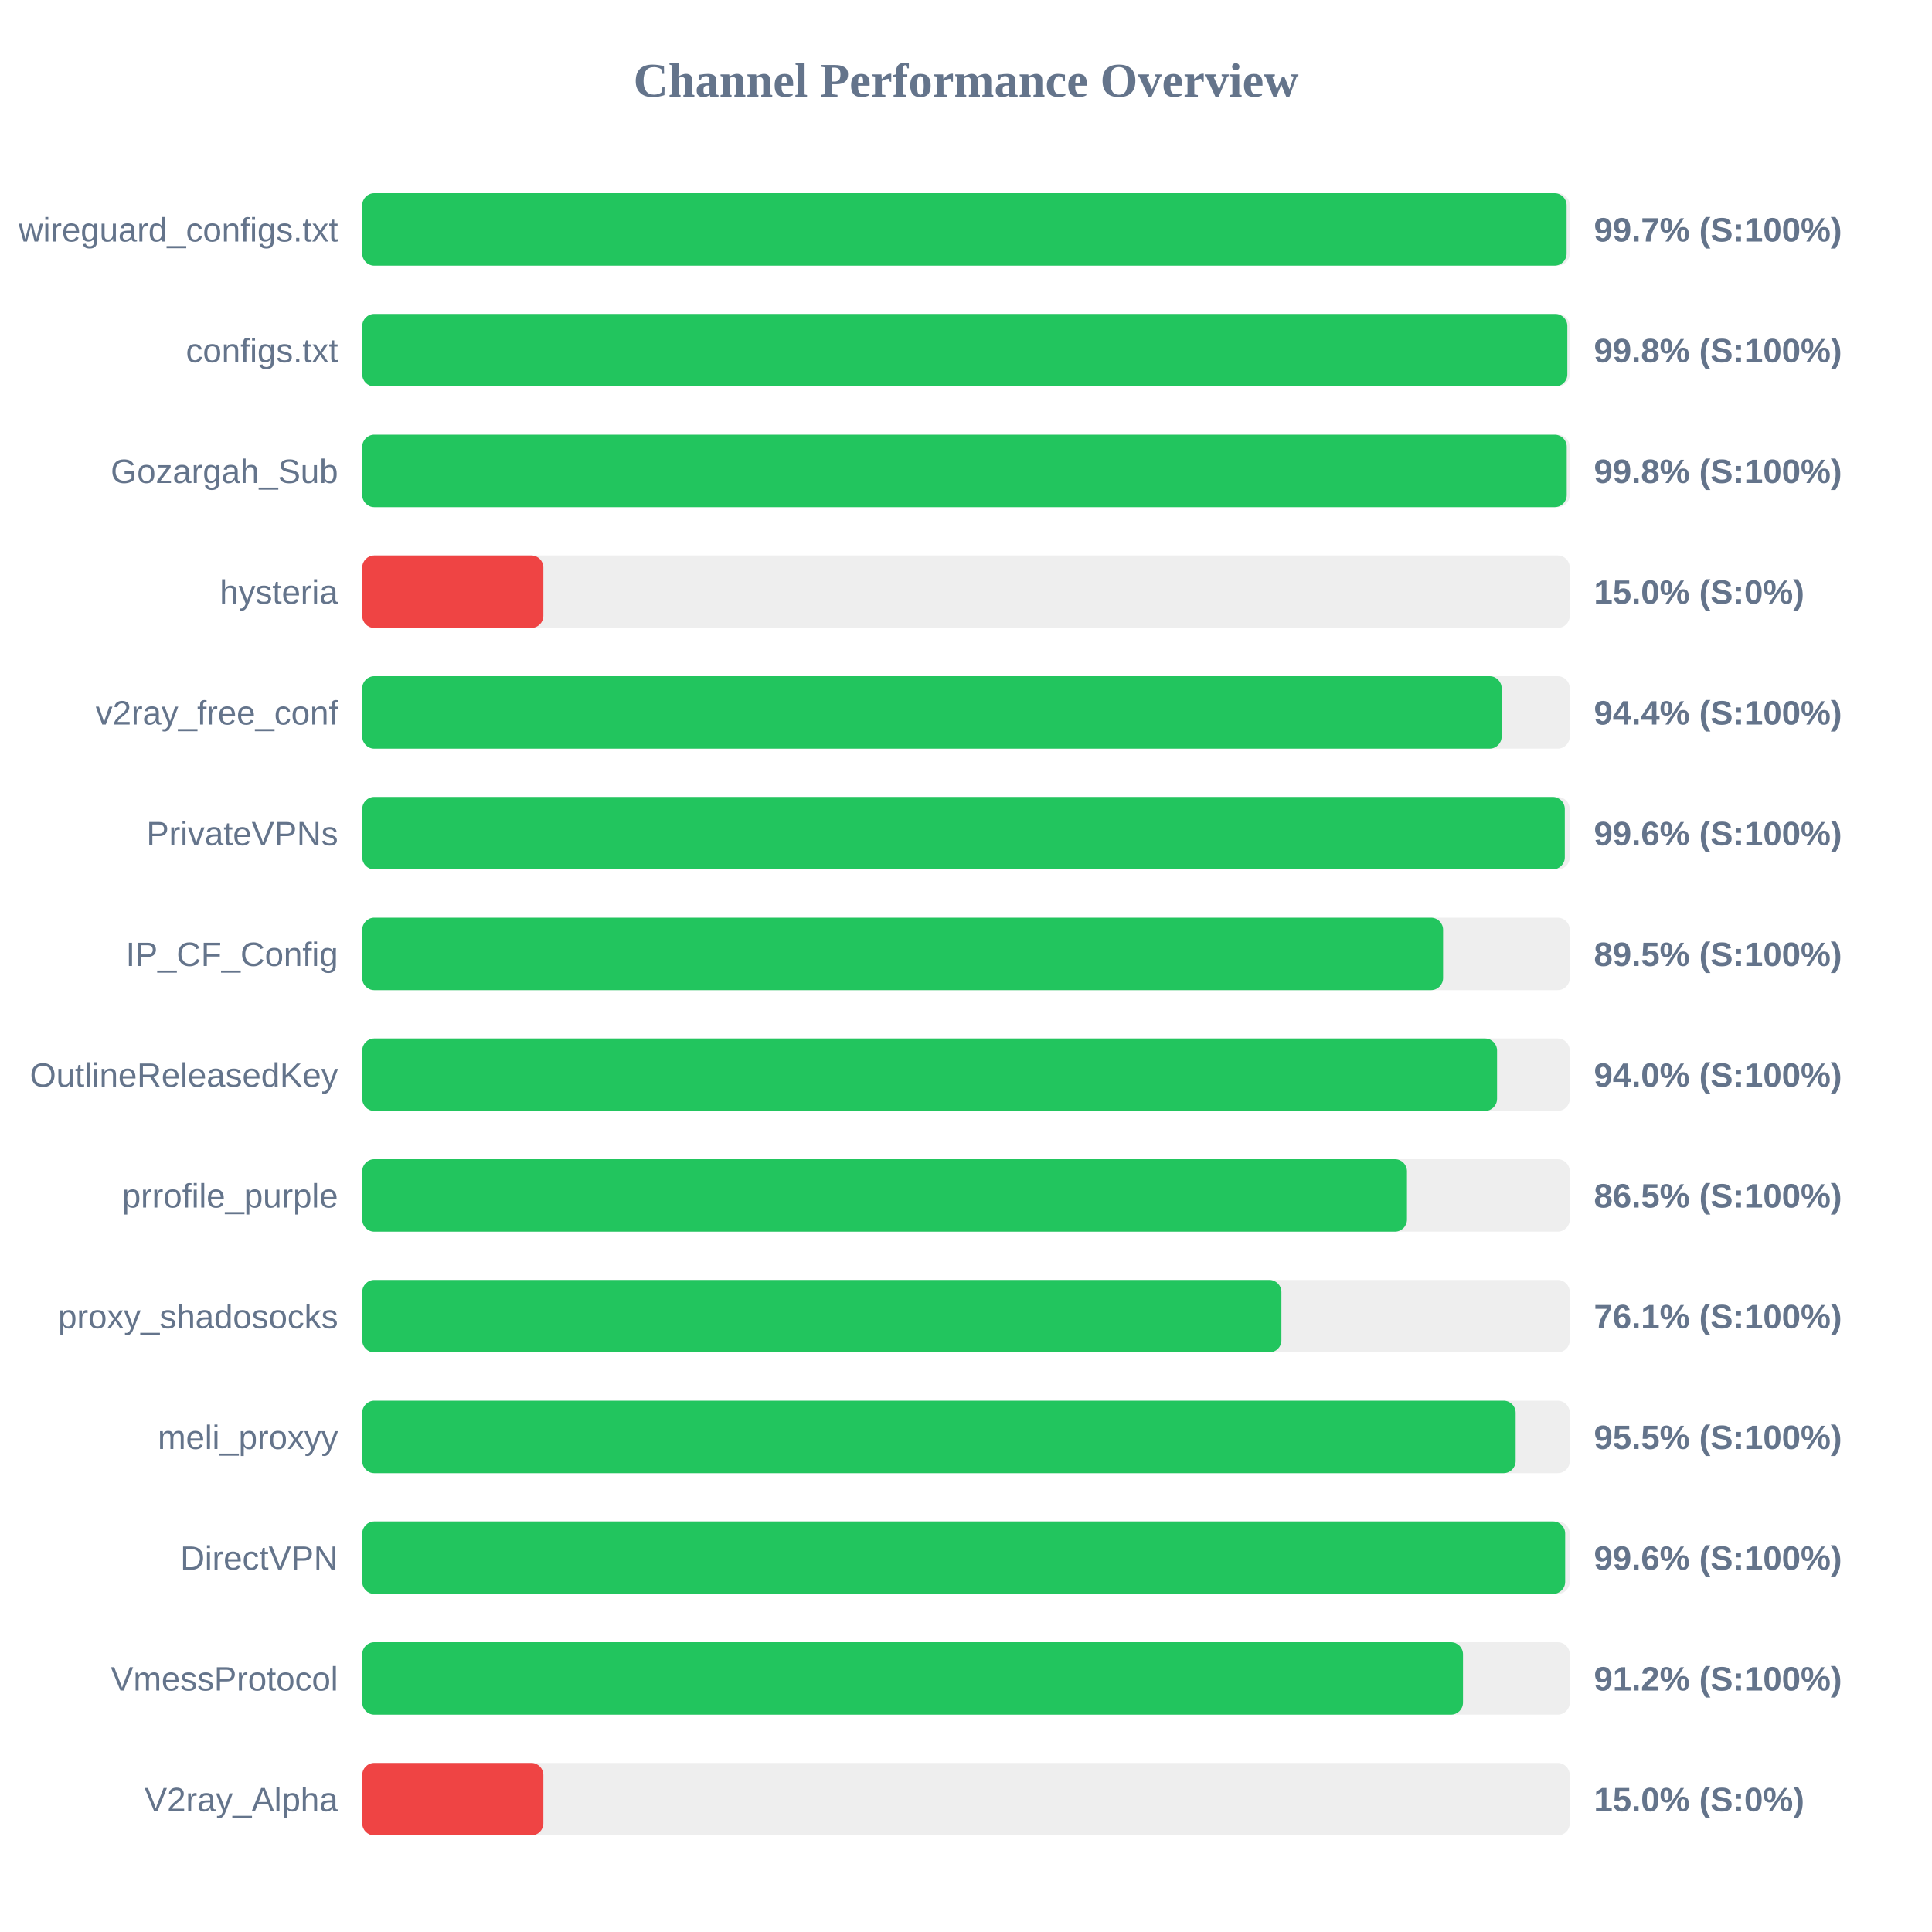
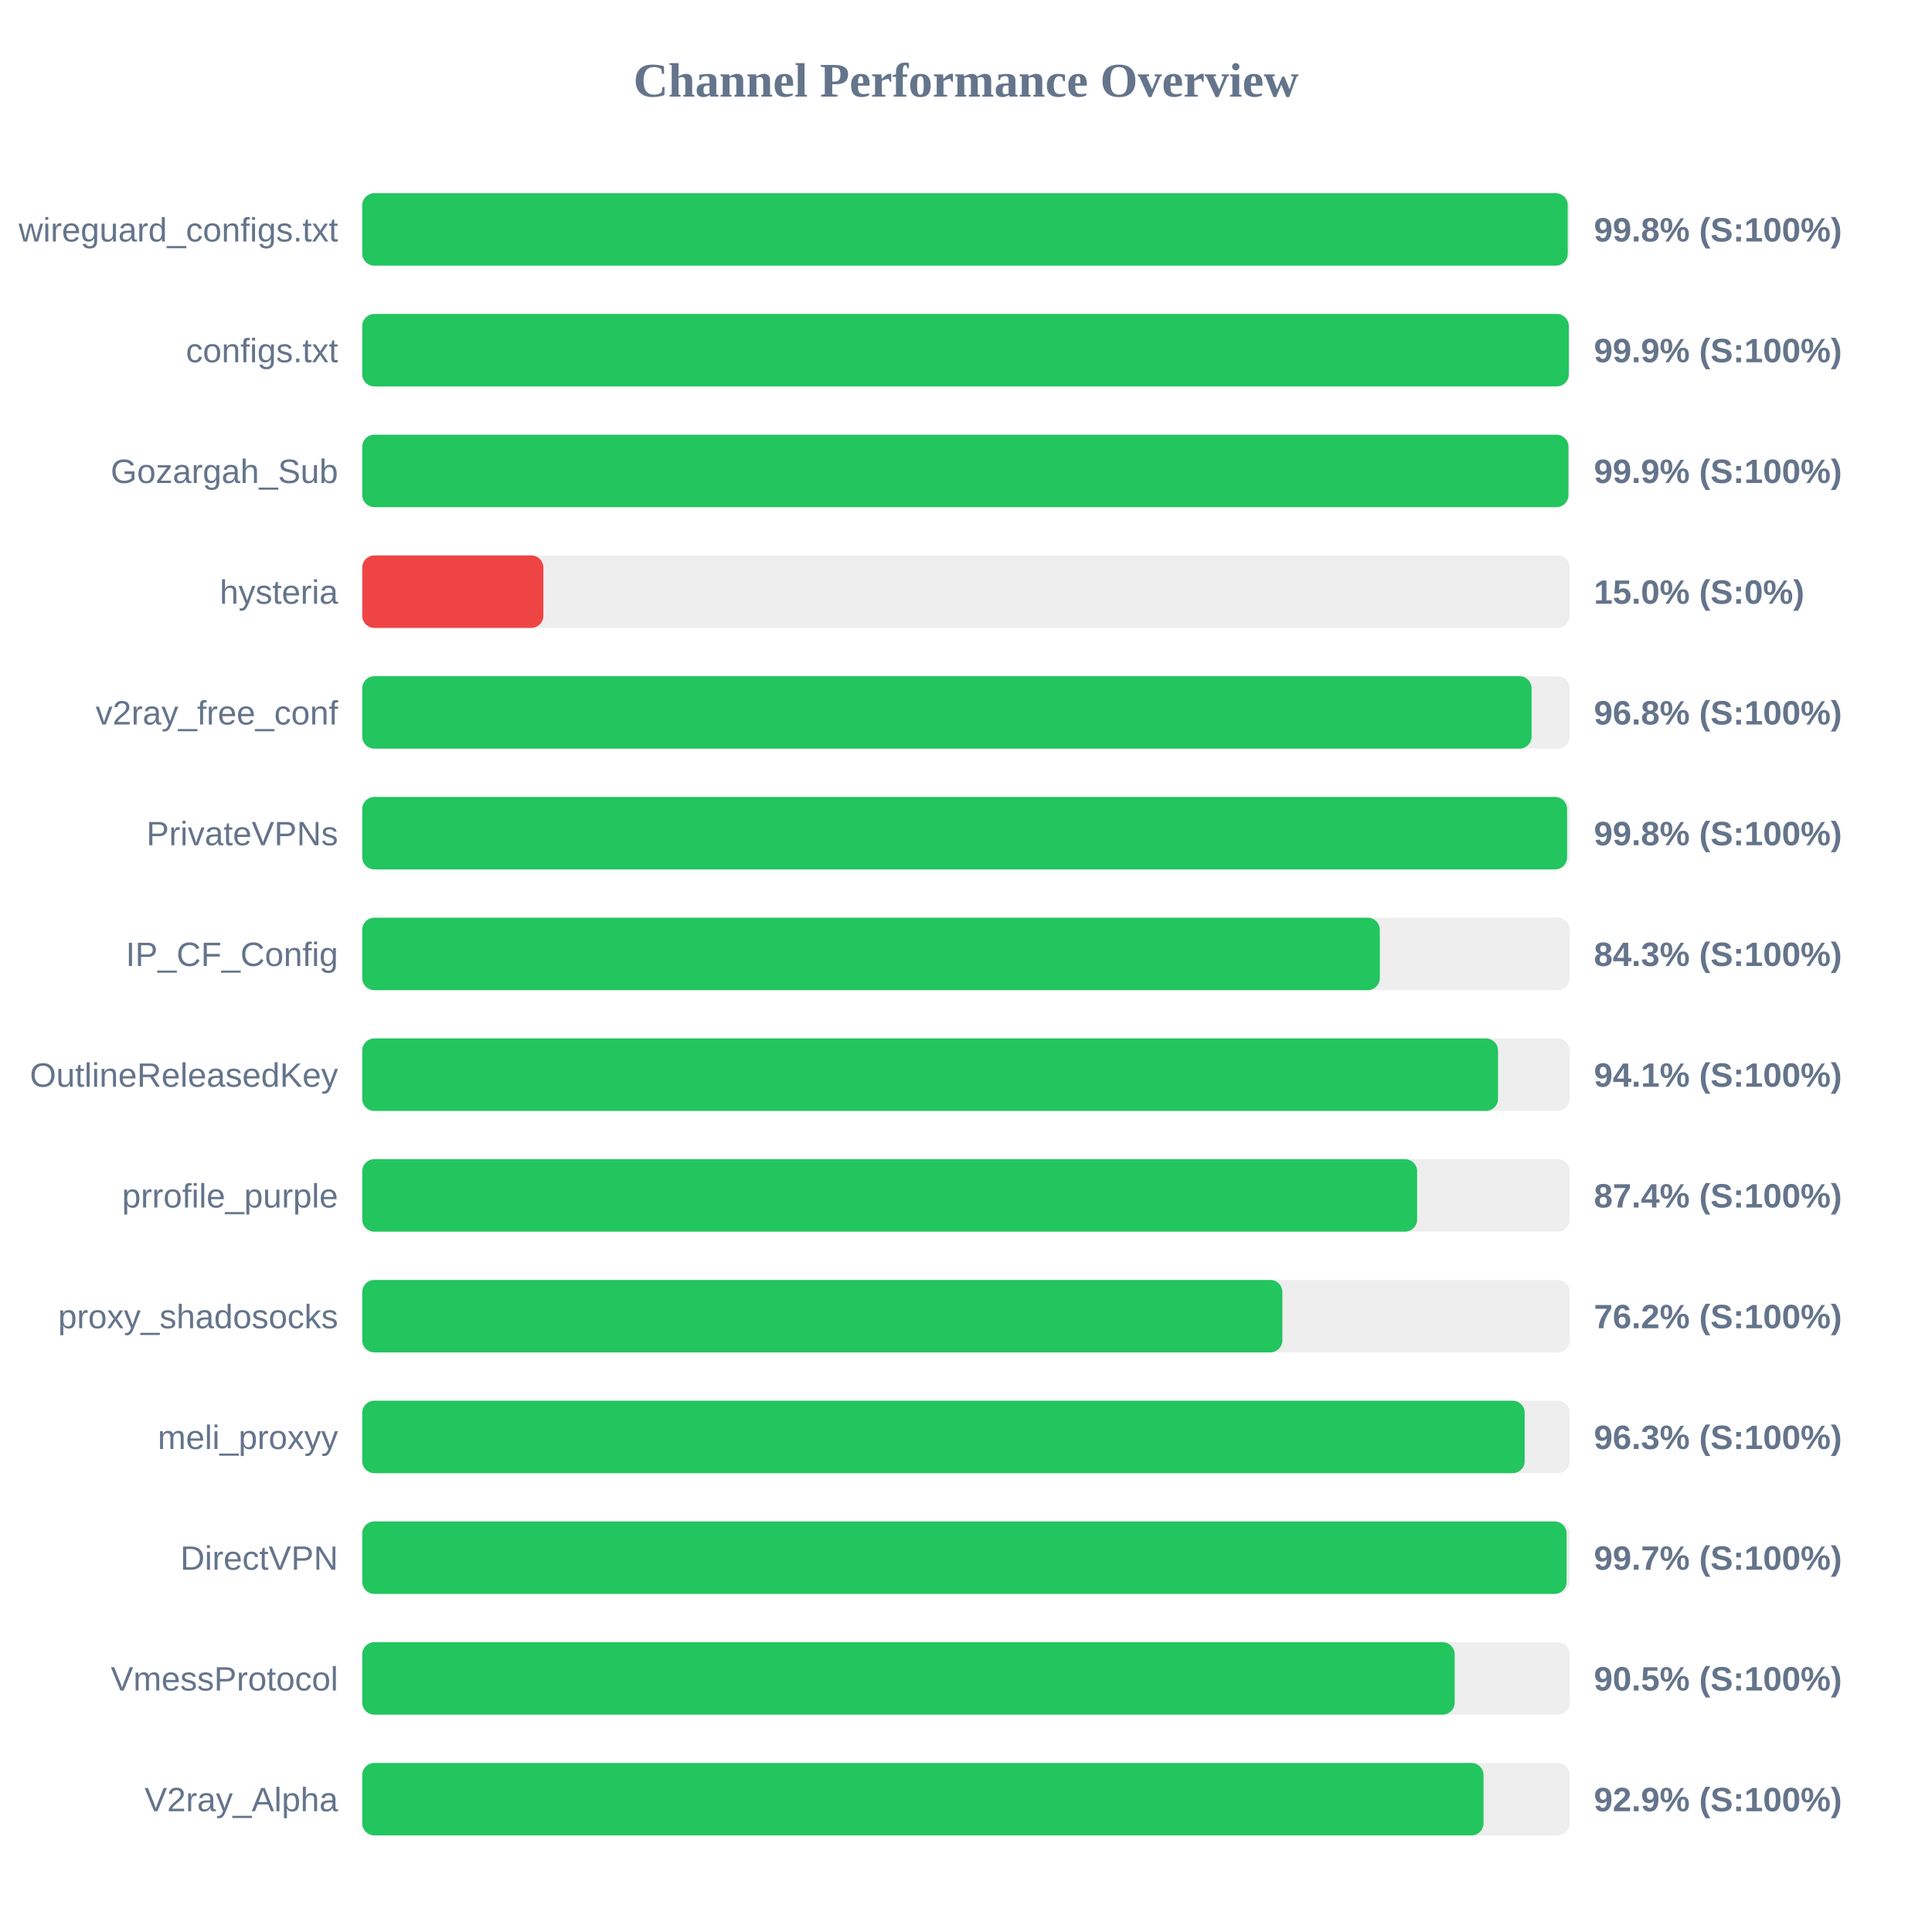
<svg xmlns="http://www.w3.org/2000/svg" width="800" height="800" version="1.1">
  <style>
        .row { font: 14px Arial; fill: #64748b; }
        .score { font: bold 14px Arial; fill: #64748b; }
    </style>
  <text x="400" y="40" text-anchor="middle" font-size="20px" font-weight="bold" fill="#64748b">Channel Performance Overview</text>
  <rect x="150" y="80" width="500" height="30" fill="#eee" rx="5" />
-   <rect x="150" y="80" width="498.7" height="30" fill="#22c55e" rx="5" />
+   <rect x="150" y="80" width="499.15" height="30" fill="#22c55e" rx="5" />
  <text x="140" y="100" text-anchor="end" class="row">wireguard_configs.txt</text>
-   <text x="660" y="100" text-anchor="start" class="score">99.7% (S:100%)</text>
+   <text x="660" y="100" text-anchor="start" class="score">99.8% (S:100%)</text>
  <rect x="150" y="130" width="500" height="30" fill="#eee" rx="5" />
-   <rect x="150" y="130" width="499.0" height="30" fill="#22c55e" rx="5" />
+   <rect x="150" y="130" width="499.6" height="30" fill="#22c55e" rx="5" />
  <text x="140" y="150" text-anchor="end" class="row">configs.txt</text>
-   <text x="660" y="150" text-anchor="start" class="score">99.8% (S:100%)</text>
+   <text x="660" y="150" text-anchor="start" class="score">99.9% (S:100%)</text>
  <rect x="150" y="180" width="500" height="30" fill="#eee" rx="5" />
-   <rect x="150" y="180" width="498.75" height="30" fill="#22c55e" rx="5" />
+   <rect x="150" y="180" width="499.45" height="30" fill="#22c55e" rx="5" />
  <text x="140" y="200" text-anchor="end" class="row">Gozargah_Sub</text>
-   <text x="660" y="200" text-anchor="start" class="score">99.8% (S:100%)</text>
+   <text x="660" y="200" text-anchor="start" class="score">99.9% (S:100%)</text>
  <rect x="150" y="230" width="500" height="30" fill="#eee" rx="5" />
  <rect x="150" y="230" width="75.0" height="30" fill="#ef4444" rx="5" />
  <text x="140" y="250" text-anchor="end" class="row">hysteria</text>
  <text x="660" y="250" text-anchor="start" class="score">15.0% (S:0%)</text>
  <rect x="150" y="280" width="500" height="30" fill="#eee" rx="5" />
-   <rect x="150" y="280" width="471.8" height="30" fill="#22c55e" rx="5" />
+   <rect x="150" y="280" width="484.2" height="30" fill="#22c55e" rx="5" />
  <text x="140" y="300" text-anchor="end" class="row">v2ray_free_conf</text>
-   <text x="660" y="300" text-anchor="start" class="score">94.4% (S:100%)</text>
+   <text x="660" y="300" text-anchor="start" class="score">96.8% (S:100%)</text>
  <rect x="150" y="330" width="500" height="30" fill="#eee" rx="5" />
-   <rect x="150" y="330" width="497.95" height="30" fill="#22c55e" rx="5" />
+   <rect x="150" y="330" width="498.9" height="30" fill="#22c55e" rx="5" />
  <text x="140" y="350" text-anchor="end" class="row">PrivateVPNs</text>
-   <text x="660" y="350" text-anchor="start" class="score">99.6% (S:100%)</text>
+   <text x="660" y="350" text-anchor="start" class="score">99.8% (S:100%)</text>
  <rect x="150" y="380" width="500" height="30" fill="#eee" rx="5" />
-   <rect x="150" y="380" width="447.55" height="30" fill="#22c55e" rx="5" />
+   <rect x="150" y="380" width="421.35" height="30" fill="#22c55e" rx="5" />
  <text x="140" y="400" text-anchor="end" class="row">IP_CF_Config</text>
-   <text x="660" y="400" text-anchor="start" class="score">89.5% (S:100%)</text>
+   <text x="660" y="400" text-anchor="start" class="score">84.3% (S:100%)</text>
  <rect x="150" y="430" width="500" height="30" fill="#eee" rx="5" />
-   <rect x="150" y="430" width="469.9" height="30" fill="#22c55e" rx="5" />
+   <rect x="150" y="430" width="470.3" height="30" fill="#22c55e" rx="5" />
  <text x="140" y="450" text-anchor="end" class="row">OutlineReleasedKey</text>
-   <text x="660" y="450" text-anchor="start" class="score">94.0% (S:100%)</text>
+   <text x="660" y="450" text-anchor="start" class="score">94.1% (S:100%)</text>
  <rect x="150" y="480" width="500" height="30" fill="#eee" rx="5" />
-   <rect x="150" y="480" width="432.6" height="30" fill="#22c55e" rx="5" />
+   <rect x="150" y="480" width="436.8" height="30" fill="#22c55e" rx="5" />
  <text x="140" y="500" text-anchor="end" class="row">prrofile_purple</text>
-   <text x="660" y="500" text-anchor="start" class="score">86.5% (S:100%)</text>
+   <text x="660" y="500" text-anchor="start" class="score">87.4% (S:100%)</text>
  <rect x="150" y="530" width="500" height="30" fill="#eee" rx="5" />
-   <rect x="150" y="530" width="380.6" height="30" fill="#22c55e" rx="5" />
+   <rect x="150" y="530" width="381.0" height="30" fill="#22c55e" rx="5" />
  <text x="140" y="550" text-anchor="end" class="row">proxy_shadosocks</text>
-   <text x="660" y="550" text-anchor="start" class="score">76.1% (S:100%)</text>
+   <text x="660" y="550" text-anchor="start" class="score">76.2% (S:100%)</text>
  <rect x="150" y="580" width="500" height="30" fill="#eee" rx="5" />
-   <rect x="150" y="580" width="477.6" height="30" fill="#22c55e" rx="5" />
+   <rect x="150" y="580" width="481.35" height="30" fill="#22c55e" rx="5" />
  <text x="140" y="600" text-anchor="end" class="row">meli_proxyy</text>
-   <text x="660" y="600" text-anchor="start" class="score">95.5% (S:100%)</text>
+   <text x="660" y="600" text-anchor="start" class="score">96.3% (S:100%)</text>
  <rect x="150" y="630" width="500" height="30" fill="#eee" rx="5" />
-   <rect x="150" y="630" width="498.1" height="30" fill="#22c55e" rx="5" />
+   <rect x="150" y="630" width="498.7" height="30" fill="#22c55e" rx="5" />
  <text x="140" y="650" text-anchor="end" class="row">DirectVPN</text>
-   <text x="660" y="650" text-anchor="start" class="score">99.6% (S:100%)</text>
+   <text x="660" y="650" text-anchor="start" class="score">99.7% (S:100%)</text>
  <rect x="150" y="680" width="500" height="30" fill="#eee" rx="5" />
-   <rect x="150" y="680" width="455.8" height="30" fill="#22c55e" rx="5" />
+   <rect x="150" y="680" width="452.35" height="30" fill="#22c55e" rx="5" />
  <text x="140" y="700" text-anchor="end" class="row">VmessProtocol</text>
-   <text x="660" y="700" text-anchor="start" class="score">91.2% (S:100%)</text>
+   <text x="660" y="700" text-anchor="start" class="score">90.5% (S:100%)</text>
  <rect x="150" y="730" width="500" height="30" fill="#eee" rx="5" />
-   <rect x="150" y="730" width="75.0" height="30" fill="#ef4444" rx="5" />
+   <rect x="150" y="730" width="464.3" height="30" fill="#22c55e" rx="5" />
  <text x="140" y="750" text-anchor="end" class="row">V2ray_Alpha</text>
-   <text x="660" y="750" text-anchor="start" class="score">15.0% (S:0%)</text>
+   <text x="660" y="750" text-anchor="start" class="score">92.9% (S:100%)</text>
</svg>
